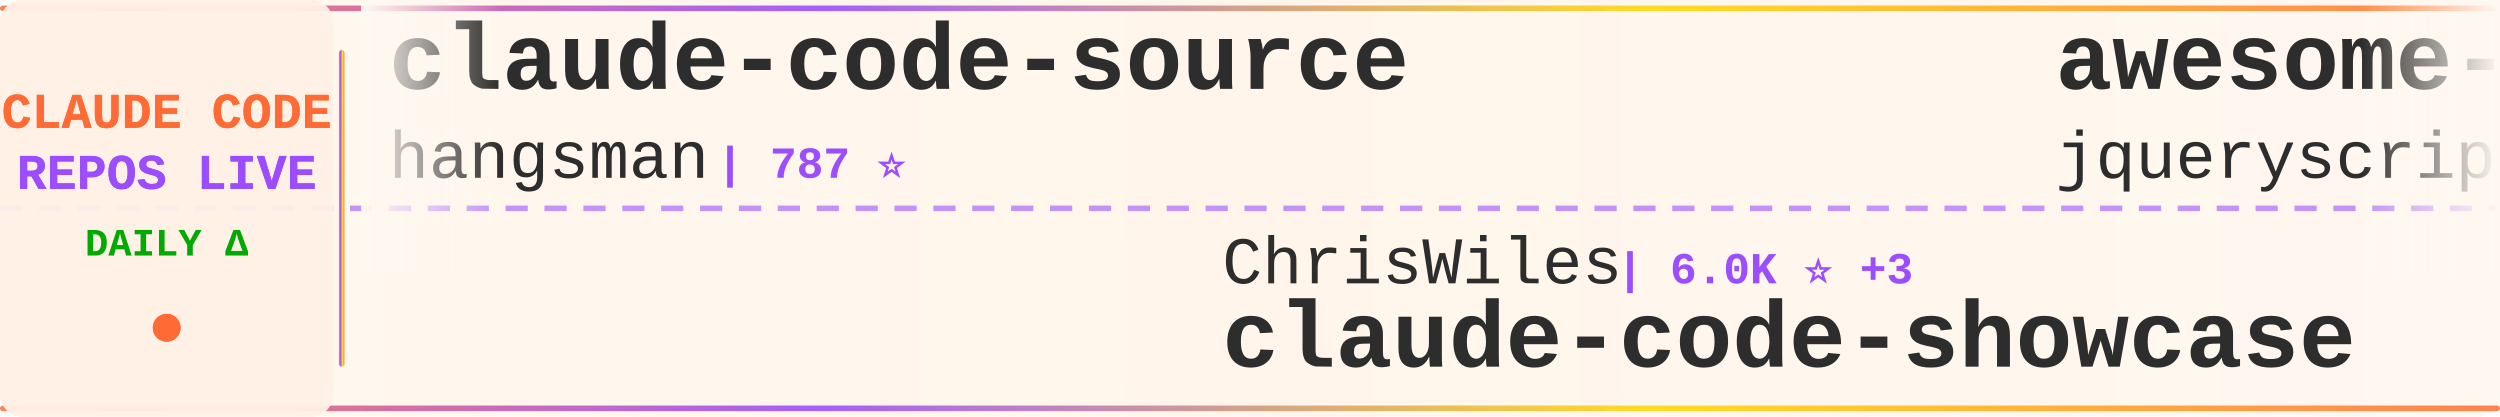
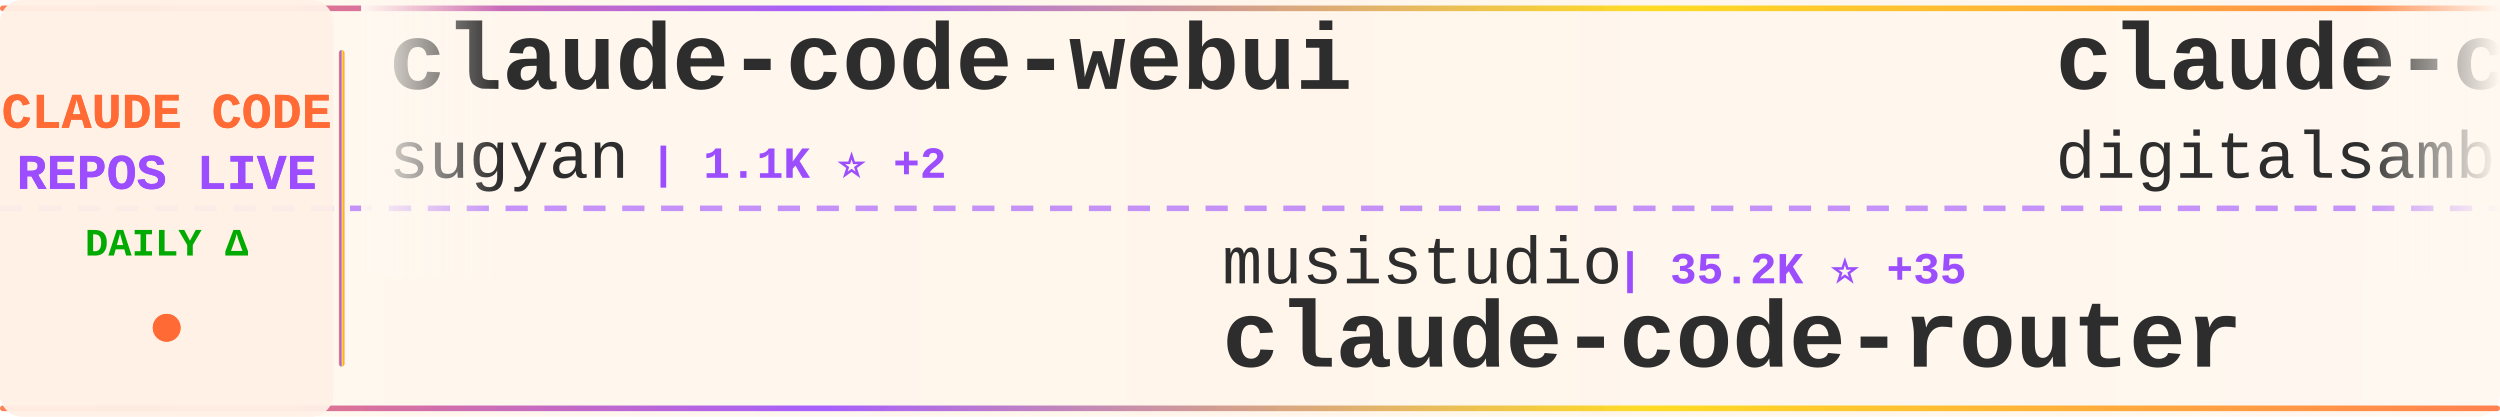
<svg xmlns="http://www.w3.org/2000/svg" width="900" height="150">
  <defs>
    <linearGradient id="tickerBg" x1="0%" y1="0%" x2="100%" y2="0%">
      <stop offset="0%" style="stop-color:#fff8f0;stop-opacity:0.98" />
      <stop offset="50%" style="stop-color:#fff5eb;stop-opacity:1" />
      <stop offset="100%" style="stop-color:#fff8f0;stop-opacity:0.98" />
    </linearGradient>
    <linearGradient id="borderGrad" x1="0%" y1="0%" x2="100%" y2="0%">
      <stop offset="0%" style="stop-color:#FF6B35;stop-opacity:0.85">
        <animate attributeName="stop-opacity" values="0.85;1;0.85" dur="2s" repeatCount="indefinite" />
      </stop>
      <stop offset="33%" style="stop-color:#9C4EFF;stop-opacity:0.9">
        <animate attributeName="stop-opacity" values="0.9;1;0.9" dur="2.2s" repeatCount="indefinite" />
      </stop>
      <stop offset="66%" style="stop-color:#FFD700;stop-opacity:0.85">
        <animate attributeName="stop-opacity" values="0.85;1;0.85" dur="1.8s" repeatCount="indefinite" />
      </stop>
      <stop offset="100%" style="stop-color:#FF6B35;stop-opacity:0.85">
        <animate attributeName="stop-opacity" values="0.85;1;0.85" dur="2s" repeatCount="indefinite" />
      </stop>
    </linearGradient>
    <filter id="textGlow">
      <feGaussianBlur stdDeviation="0.15" result="coloredBlur" />
      <feMerge>
        <feMergeNode in="coloredBlur" />
        <feMergeNode in="SourceGraphic" />
      </feMerge>
    </filter>
    <filter id="metricGlow">
      <feGaussianBlur stdDeviation="0.2" result="coloredBlur" />
      <feMerge>
        <feMergeNode in="coloredBlur" />
        <feMergeNode in="SourceGraphic" />
      </feMerge>
    </filter>
    <linearGradient id="leftFade" x1="0%" y1="0%" x2="100%" y2="0%">
      <stop offset="0%" style="stop-color:#fff8f0;stop-opacity:1" />
      <stop offset="100%" style="stop-color:#fff8f0;stop-opacity:0" />
    </linearGradient>
    <linearGradient id="rightFade" x1="0%" y1="0%" x2="100%" y2="0%">
      <stop offset="0%" style="stop-color:#fff8f0;stop-opacity:0" />
      <stop offset="100%" style="stop-color:#fff8f0;stop-opacity:1" />
    </linearGradient>
  </defs>
  <rect width="900" height="150" fill="url(#tickerBg)" rx="8" />
  <rect x="0" y="2" width="900" height="2" fill="url(#borderGrad)" rx="1" />
  <rect x="0" y="146" width="900" height="2" fill="url(#borderGrad)" rx="1" />
  <line x1="0" y1="75" x2="900" y2="75" stroke="#9C4EFF" stroke-width="2" stroke-dasharray="8 6" opacity="0.6" />
  <rect x="0" y="0" width="120" height="150" fill="#fff0e6" opacity="0.95" rx="8" />
  <text x="60" y="46" font-family="'Courier New', monospace" font-size="18" font-weight="bold" fill="#FF6B35" text-anchor="middle" filter="url(#textGlow)">
    CLAUDE CODE
  </text>
  <text x="60" y="68" font-family="'Courier New', monospace" font-size="18" font-weight="bold" fill="#9C4EFF" text-anchor="middle" filter="url(#textGlow)">
    REPOS LIVE
  </text>
  <text x="60" y="92" font-family="'Courier New', monospace" font-size="14" font-weight="bold" fill="#00aa00" text-anchor="middle">
    DAILY Δ
  </text>
  <circle cx="60" cy="118" r="5" fill="#FF6B35" filter="url(#metricGlow)">
    <animate attributeName="r" values="4;6;4" dur="1.5s" repeatCount="indefinite" />
    <animate attributeName="opacity" values="0.6;1;0.6" dur="1.5s" repeatCount="indefinite" />
  </circle>
  <rect x="122" y="18" width="2" height="114" fill="url(#borderGrad)" rx="1" />
  <clipPath id="tickerClip">
    <rect x="130" y="0" width="770" height="150" />
  </clipPath>
  <g clip-path="url(#tickerClip)">
    <g id="tickerItems">
      <animateTransform attributeName="transform" attributeType="XML" type="translate" from="0 0" to="-3000 0" dur="54s" repeatCount="indefinite" />
      <g transform="translate(0, 0)">
-         <text x="140" y="32" font-family="'Courier New', monospace" font-size="34" font-weight="bold" fill="#2d2d2d">claude-code-source</text>
-         <text x="140" y="64" font-family="'Courier New', monospace" font-size="24" font-weight="normal" fill="#2d2d2d" opacity="1.0">hangsman</text>
-         <text x="258" y="64" font-family="'Courier New', monospace" font-size="16" font-weight="bold" fill="#9C4EFF"> | 787 ⭐</text>
+         <text x="140" y="32" font-family="'Courier New', monospace" font-size="34" font-weight="bold" fill="#2d2d2d">claude-code-webui</text>
+         <text x="140" y="64" font-family="'Courier New', monospace" font-size="24" font-weight="normal" fill="#2d2d2d" opacity="1.0">sugyan</text>
+         <text x="234" y="64" font-family="'Courier New', monospace" font-size="16" font-weight="bold" fill="#9C4EFF"> | 1.1K ⭐ +2</text>
      </g>
      <g transform="translate(300, 0)">
-         <text x="140" y="102" font-family="'Courier New', monospace" font-size="24" font-weight="normal" fill="#2d2d2d" opacity="1.0">ChrisWiles</text>
-         <text x="282" y="102" font-family="'Courier New', monospace" font-size="16" font-weight="bold" fill="#9C4EFF"> | 6.0K ⭐ +3</text>
-         <text x="140" y="132" font-family="'Courier New', monospace" font-size="34" font-weight="bold" fill="#2d2d2d">claude-code-showcase</text>
+         <text x="140" y="102" font-family="'Courier New', monospace" font-size="24" font-weight="normal" fill="#2d2d2d" opacity="1.0">musistudio</text>
+         <text x="282" y="102" font-family="'Courier New', monospace" font-size="16" font-weight="bold" fill="#9C4EFF"> | 35.2K ⭐ +35</text>
+         <text x="140" y="132" font-family="'Courier New', monospace" font-size="34" font-weight="bold" fill="#2d2d2d">claude-code-router</text>
      </g>
      <g transform="translate(600, 0)">
-         <text x="140" y="32" font-family="'Courier New', monospace" font-size="34" font-weight="bold" fill="#2d2d2d">awesome-claude-code</text>
-         <text x="140" y="64" font-family="'Courier New', monospace" font-size="24" font-weight="normal" fill="#2d2d2d" opacity="1.0">jqueryscript</text>
-         <text x="306" y="64" font-family="'Courier New', monospace" font-size="16" font-weight="bold" fill="#9C4EFF"> | 433 ⭐ +2</text>
+         <text x="140" y="32" font-family="'Courier New', monospace" font-size="34" font-weight="bold" fill="#2d2d2d">claude-code-video-toolki...</text>
+         <text x="140" y="64" font-family="'Courier New', monospace" font-size="24" font-weight="normal" fill="#2d2d2d" opacity="1.0">digitalsamba</text>
+         <text x="306" y="64" font-family="'Courier New', monospace" font-size="16" font-weight="bold" fill="#9C4EFF"> | 1.6K ⭐ +21</text>
      </g>
      <g transform="translate(900, 0)">
-         <text x="140" y="102" font-family="'Courier New', monospace" font-size="24" font-weight="normal" fill="#2d2d2d" opacity="1.0">anthropics</text>
-         <text x="282" y="102" font-family="'Courier New', monospace" font-size="16" font-weight="bold" fill="#9C4EFF"> | 133.6K ⭐ +157</text>
-         <text x="140" y="132" font-family="'Courier New', monospace" font-size="34" font-weight="bold" fill="#2d2d2d">claude-code</text>
+         <text x="140" y="102" font-family="'Courier New', monospace" font-size="24" font-weight="normal" fill="#2d2d2d" opacity="1.0">LING71671</text>
+         <text x="270" y="102" font-family="'Courier New', monospace" font-size="16" font-weight="bold" fill="#9C4EFF"> | 897 ⭐ +2</text>
+         <text x="140" y="132" font-family="'Courier New', monospace" font-size="34" font-weight="bold" fill="#2d2d2d">Open-ClaudeCode</text>
      </g>
      <g transform="translate(1200, 0)">
-         <text x="140" y="32" font-family="'Courier New', monospace" font-size="34" font-weight="bold" fill="#2d2d2d">how-claude-code-works</text>
-         <text x="140" y="64" font-family="'Courier New', monospace" font-size="24" font-weight="normal" fill="#2d2d2d" opacity="1.0">Windy3f3f3f3f</text>
-         <text x="318" y="64" font-family="'Courier New', monospace" font-size="16" font-weight="bold" fill="#9C4EFF"> | 2.7K ⭐ +3</text>
+         <text x="140" y="32" font-family="'Courier New', monospace" font-size="34" font-weight="bold" fill="#2d2d2d">awesome-claude-code-tool...</text>
+         <text x="140" y="64" font-family="'Courier New', monospace" font-size="24" font-weight="normal" fill="#2d2d2d" opacity="1.0">rohitg00</text>
+         <text x="258" y="64" font-family="'Courier New', monospace" font-size="16" font-weight="bold" fill="#9C4EFF"> | 2.1K ⭐ +12</text>
      </g>
      <g transform="translate(1500, 0)">
-         <text x="140" y="102" font-family="'Courier New', monospace" font-size="24" font-weight="normal" fill="#2d2d2d" opacity="1.0">VoltAgent</text>
-         <text x="270" y="102" font-family="'Courier New', monospace" font-size="16" font-weight="bold" fill="#9C4EFF"> | 22.2K ⭐ +59</text>
-         <text x="140" y="132" font-family="'Courier New', monospace" font-size="34" font-weight="bold" fill="#2d2d2d">awesome-claude-code-suba...</text>
+         <text x="140" y="102" font-family="'Courier New', monospace" font-size="24" font-weight="normal" fill="#2d2d2d" opacity="1.0">Chachamaru127</text>
+         <text x="318" y="102" font-family="'Courier New', monospace" font-size="16" font-weight="bold" fill="#9C4EFF"> | 2.8K ⭐ +5</text>
+         <text x="140" y="132" font-family="'Courier New', monospace" font-size="34" font-weight="bold" fill="#2d2d2d">claude-code-harness</text>
      </g>
      <g transform="translate(1800, 0)">
-         <text x="140" y="32" font-family="'Courier New', monospace" font-size="34" font-weight="bold" fill="#2d2d2d">claude-code-hooks-master...</text>
-         <text x="140" y="64" font-family="'Courier New', monospace" font-size="24" font-weight="normal" fill="#2d2d2d" opacity="1.0">disler</text>
-         <text x="234" y="64" font-family="'Courier New', monospace" font-size="16" font-weight="bold" fill="#9C4EFF"> | 3.8K ⭐ +2</text>
+         <text x="140" y="32" font-family="'Courier New', monospace" font-size="34" font-weight="bold" fill="#2d2d2d">claude-code</text>
+         <text x="140" y="64" font-family="'Courier New', monospace" font-size="24" font-weight="normal" fill="#2d2d2d" opacity="1.0">yasasbanukaofficial</text>
+         <text x="390" y="64" font-family="'Courier New', monospace" font-size="16" font-weight="bold" fill="#9C4EFF"> | 3.6K ⭐ +7</text>
      </g>
      <g transform="translate(2100, 0)">
-         <text x="140" y="102" font-family="'Courier New', monospace" font-size="24" font-weight="normal" fill="#2d2d2d" opacity="1.0">luongnv89</text>
-         <text x="270" y="102" font-family="'Courier New', monospace" font-size="16" font-weight="bold" fill="#9C4EFF"> | 37.7K ⭐ +73</text>
-         <text x="140" y="132" font-family="'Courier New', monospace" font-size="34" font-weight="bold" fill="#2d2d2d">claude-howto</text>
+         <text x="140" y="102" font-family="'Courier New', monospace" font-size="24" font-weight="normal" fill="#2d2d2d" opacity="1.0">zstmfhy</text>
+         <text x="246" y="102" font-family="'Courier New', monospace" font-size="16" font-weight="bold" fill="#9C4EFF"> | 190 ⭐</text>
+         <text x="140" y="132" font-family="'Courier New', monospace" font-size="34" font-weight="bold" fill="#2d2d2d">Claude-code</text>
      </g>
      <g transform="translate(2400, 0)">
-         <text x="140" y="32" font-family="'Courier New', monospace" font-size="34" font-weight="bold" fill="#2d2d2d">claude-code-source-code-...</text>
-         <text x="140" y="64" font-family="'Courier New', monospace" font-size="24" font-weight="normal" fill="#2d2d2d" opacity="1.0">ghuntley</text>
-         <text x="258" y="64" font-family="'Courier New', monospace" font-size="16" font-weight="bold" fill="#9C4EFF"> | 985 ⭐</text>
+         <text x="140" y="32" font-family="'Courier New', monospace" font-size="34" font-weight="bold" fill="#2d2d2d">ClaudeCodeAgents</text>
+         <text x="140" y="64" font-family="'Courier New', monospace" font-size="24" font-weight="normal" fill="#2d2d2d" opacity="1.0">darcyegb</text>
+         <text x="258" y="64" font-family="'Courier New', monospace" font-size="16" font-weight="bold" fill="#9C4EFF"> | 732 ⭐ +1</text>
      </g>
      <g transform="translate(2700, 0)">
-         <text x="140" y="102" font-family="'Courier New', monospace" font-size="24" font-weight="normal" fill="#2d2d2d" opacity="1.0">affaan-m</text>
-         <text x="258" y="102" font-family="'Courier New', monospace" font-size="16" font-weight="bold" fill="#9C4EFF"> | 219.1K ⭐ +522</text>
-         <text x="140" y="132" font-family="'Courier New', monospace" font-size="34" font-weight="bold" fill="#2d2d2d">ECC</text>
+         <text x="140" y="102" font-family="'Courier New', monospace" font-size="24" font-weight="normal" fill="#2d2d2d" opacity="1.0">Pimzino</text>
+         <text x="246" y="102" font-family="'Courier New', monospace" font-size="16" font-weight="bold" fill="#9C4EFF"> | 3.8K ⭐ +1</text>
+         <text x="140" y="132" font-family="'Courier New', monospace" font-size="34" font-weight="bold" fill="#2d2d2d">claude-code-spec-workflo...</text>
      </g>
      <g transform="translate(3000, 0)">
-         <text x="140" y="32" font-family="'Courier New', monospace" font-size="34" font-weight="bold" fill="#2d2d2d">claude-code-source</text>
-         <text x="140" y="64" font-family="'Courier New', monospace" font-size="24" font-weight="normal" fill="#2d2d2d" opacity="1.0">hangsman</text>
-         <text x="258" y="64" font-family="'Courier New', monospace" font-size="16" font-weight="bold" fill="#9C4EFF"> | 787 ⭐</text>
+         <text x="140" y="32" font-family="'Courier New', monospace" font-size="34" font-weight="bold" fill="#2d2d2d">claude-code-webui</text>
+         <text x="140" y="64" font-family="'Courier New', monospace" font-size="24" font-weight="normal" fill="#2d2d2d" opacity="1.0">sugyan</text>
+         <text x="234" y="64" font-family="'Courier New', monospace" font-size="16" font-weight="bold" fill="#9C4EFF"> | 1.1K ⭐ +2</text>
      </g>
      <g transform="translate(3300, 0)">
-         <text x="140" y="102" font-family="'Courier New', monospace" font-size="24" font-weight="normal" fill="#2d2d2d" opacity="1.0">ChrisWiles</text>
-         <text x="282" y="102" font-family="'Courier New', monospace" font-size="16" font-weight="bold" fill="#9C4EFF"> | 6.0K ⭐ +3</text>
-         <text x="140" y="132" font-family="'Courier New', monospace" font-size="34" font-weight="bold" fill="#2d2d2d">claude-code-showcase</text>
+         <text x="140" y="102" font-family="'Courier New', monospace" font-size="24" font-weight="normal" fill="#2d2d2d" opacity="1.0">musistudio</text>
+         <text x="282" y="102" font-family="'Courier New', monospace" font-size="16" font-weight="bold" fill="#9C4EFF"> | 35.2K ⭐ +35</text>
+         <text x="140" y="132" font-family="'Courier New', monospace" font-size="34" font-weight="bold" fill="#2d2d2d">claude-code-router</text>
      </g>
      <g transform="translate(3600, 0)">
-         <text x="140" y="32" font-family="'Courier New', monospace" font-size="34" font-weight="bold" fill="#2d2d2d">awesome-claude-code</text>
-         <text x="140" y="64" font-family="'Courier New', monospace" font-size="24" font-weight="normal" fill="#2d2d2d" opacity="1.0">jqueryscript</text>
-         <text x="306" y="64" font-family="'Courier New', monospace" font-size="16" font-weight="bold" fill="#9C4EFF"> | 433 ⭐ +2</text>
+         <text x="140" y="32" font-family="'Courier New', monospace" font-size="34" font-weight="bold" fill="#2d2d2d">claude-code-video-toolki...</text>
+         <text x="140" y="64" font-family="'Courier New', monospace" font-size="24" font-weight="normal" fill="#2d2d2d" opacity="1.0">digitalsamba</text>
+         <text x="306" y="64" font-family="'Courier New', monospace" font-size="16" font-weight="bold" fill="#9C4EFF"> | 1.6K ⭐ +21</text>
      </g>
      <g transform="translate(3900, 0)">
-         <text x="140" y="102" font-family="'Courier New', monospace" font-size="24" font-weight="normal" fill="#2d2d2d" opacity="1.0">anthropics</text>
-         <text x="282" y="102" font-family="'Courier New', monospace" font-size="16" font-weight="bold" fill="#9C4EFF"> | 133.6K ⭐ +157</text>
-         <text x="140" y="132" font-family="'Courier New', monospace" font-size="34" font-weight="bold" fill="#2d2d2d">claude-code</text>
+         <text x="140" y="102" font-family="'Courier New', monospace" font-size="24" font-weight="normal" fill="#2d2d2d" opacity="1.0">LING71671</text>
+         <text x="270" y="102" font-family="'Courier New', monospace" font-size="16" font-weight="bold" fill="#9C4EFF"> | 897 ⭐ +2</text>
+         <text x="140" y="132" font-family="'Courier New', monospace" font-size="34" font-weight="bold" fill="#2d2d2d">Open-ClaudeCode</text>
      </g>
    </g>
  </g>
  <rect x="130" y="0" width="50" height="100" fill="url(#leftFade)" />
  <rect x="850" y="0" width="50" height="100" fill="url(#rightFade)" />
</svg>
